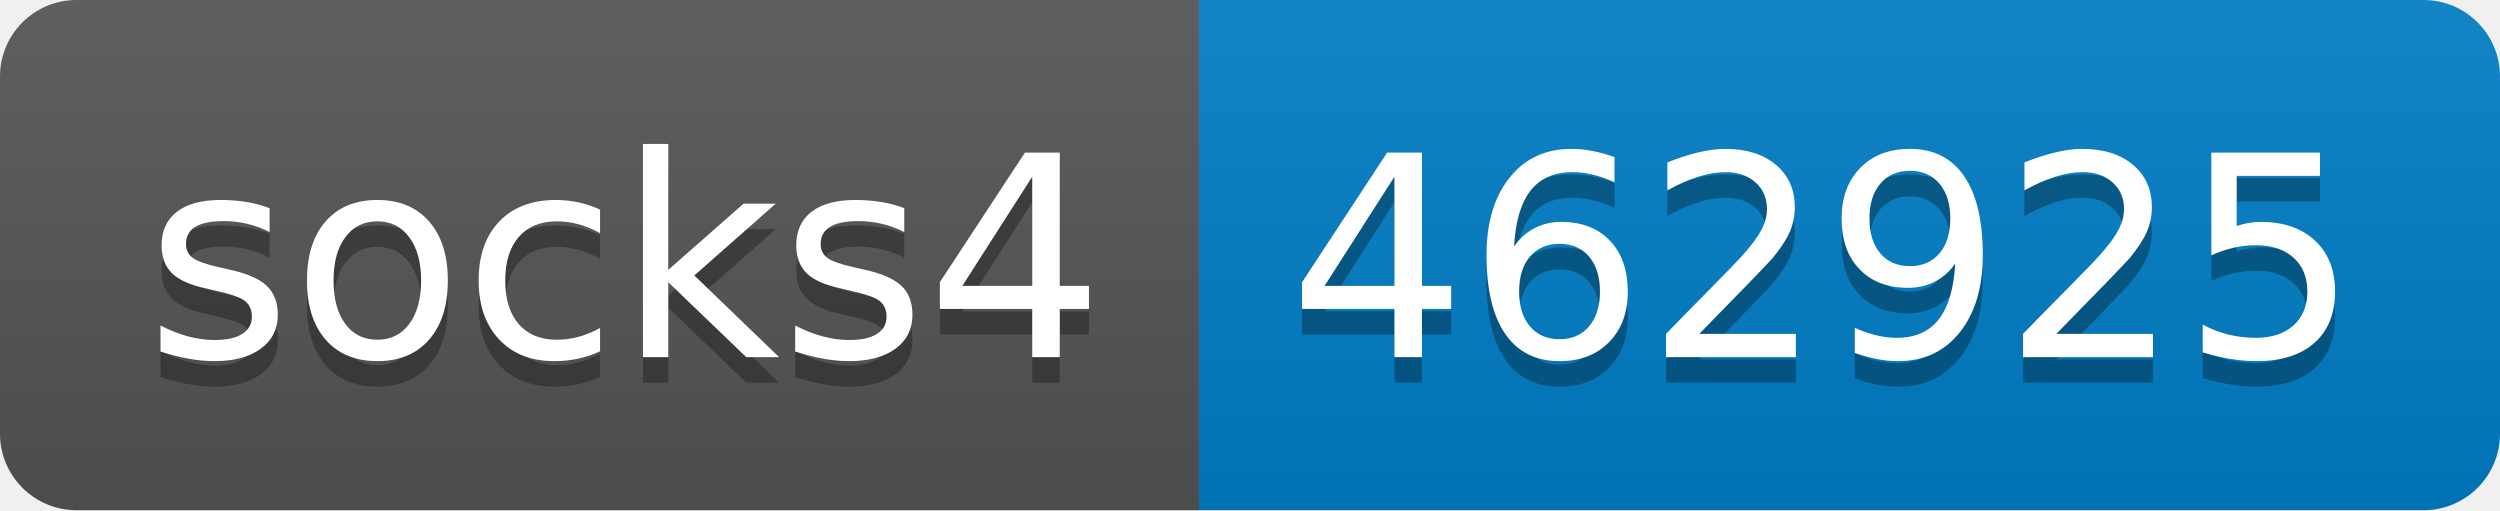
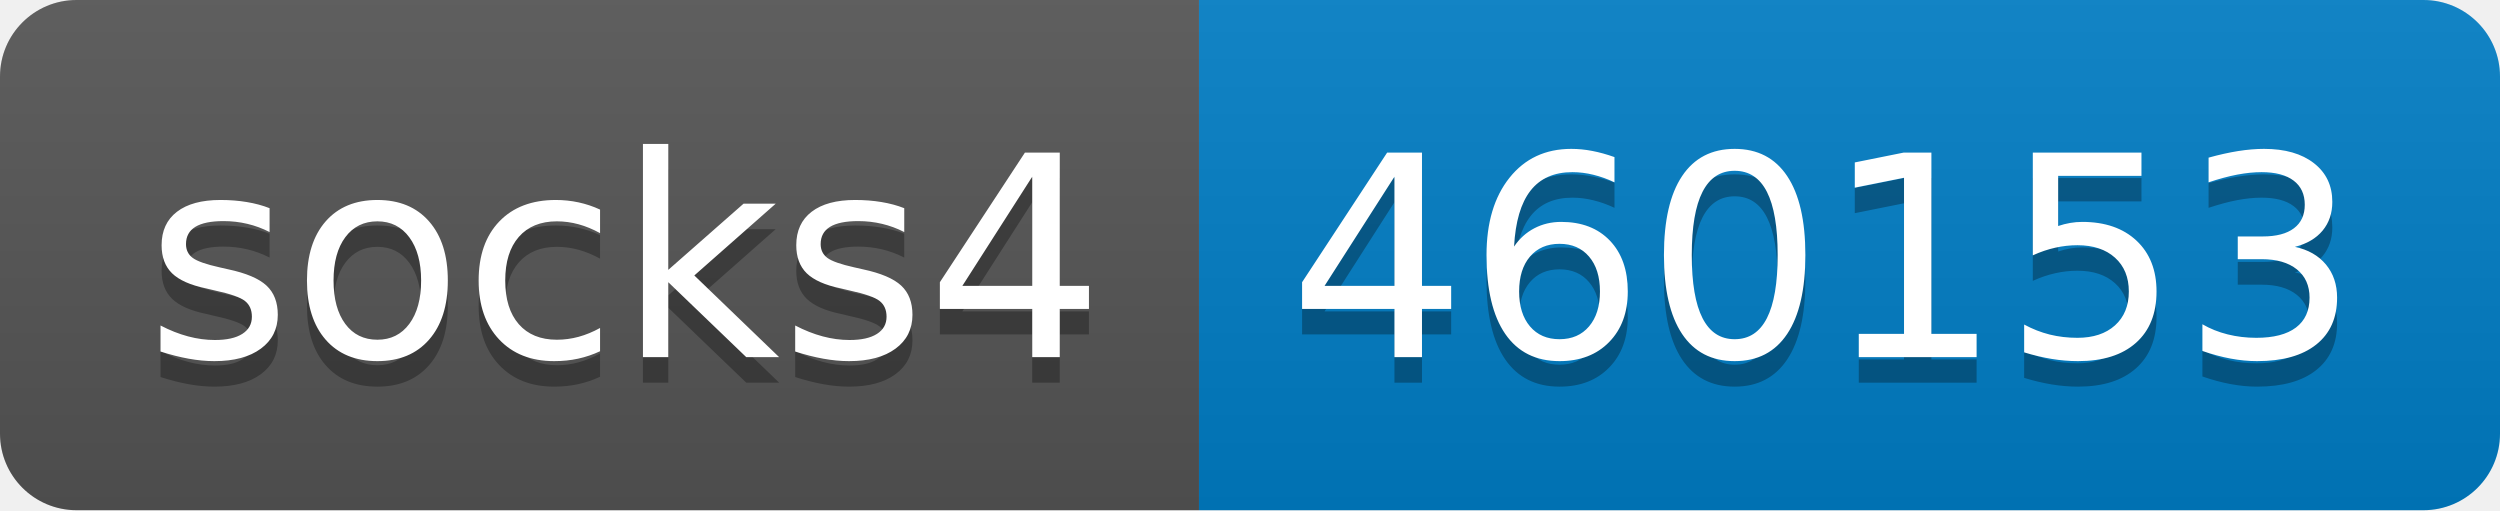
- <svg xmlns="http://www.w3.org/2000/svg" width="98" height="20" role="img" aria-label="socks4: 462925">
+ <svg xmlns="http://www.w3.org/2000/svg" width="98" height="20" role="img" aria-label="socks4: 460153">
  <linearGradient id="s" x2="0" y2="100%">
    <stop offset="0" stop-color="#bbb" stop-opacity=".1" />
    <stop offset="1" stop-opacity=".1" />
  </linearGradient>
  <clipPath id="r">
    <rect width="98" height="20" rx="3" fill="#fff" />
  </clipPath>
  <g clip-path="url(#r)">
    <rect width="47" height="20" fill="#555" />
    <rect x="47" width="51" height="20" fill="#007ec6" />
    <rect width="98" height="20" fill="url(#s)" />
  </g>
  <g fill="#fff" text-anchor="middle" font-family="Verdana,Geneva,DejaVu Sans,sans-serif" text-rendering="geometricPrecision" font-size="110">
    <text aria-hidden="true" x="245" y="150" fill="#010101" fill-opacity=".3" transform="scale(.1)" textLength="370">socks4</text>
    <text x="245" y="140" transform="scale(.1)" fill="#fff" textLength="370">socks4</text>
-     <text aria-hidden="true" x="715" y="150" fill="#010101" fill-opacity=".3" transform="scale(.1)" textLength="410">462925</text>
-     <text x="715" y="140" transform="scale(.1)" fill="#fff" textLength="410">462925</text>
+     <text aria-hidden="true" x="715" y="150" fill="#010101" fill-opacity=".3" transform="scale(.1)" textLength="410">460153</text>
+     <text x="715" y="140" transform="scale(.1)" fill="#fff" textLength="410">460153</text>
  </g>
</svg>
